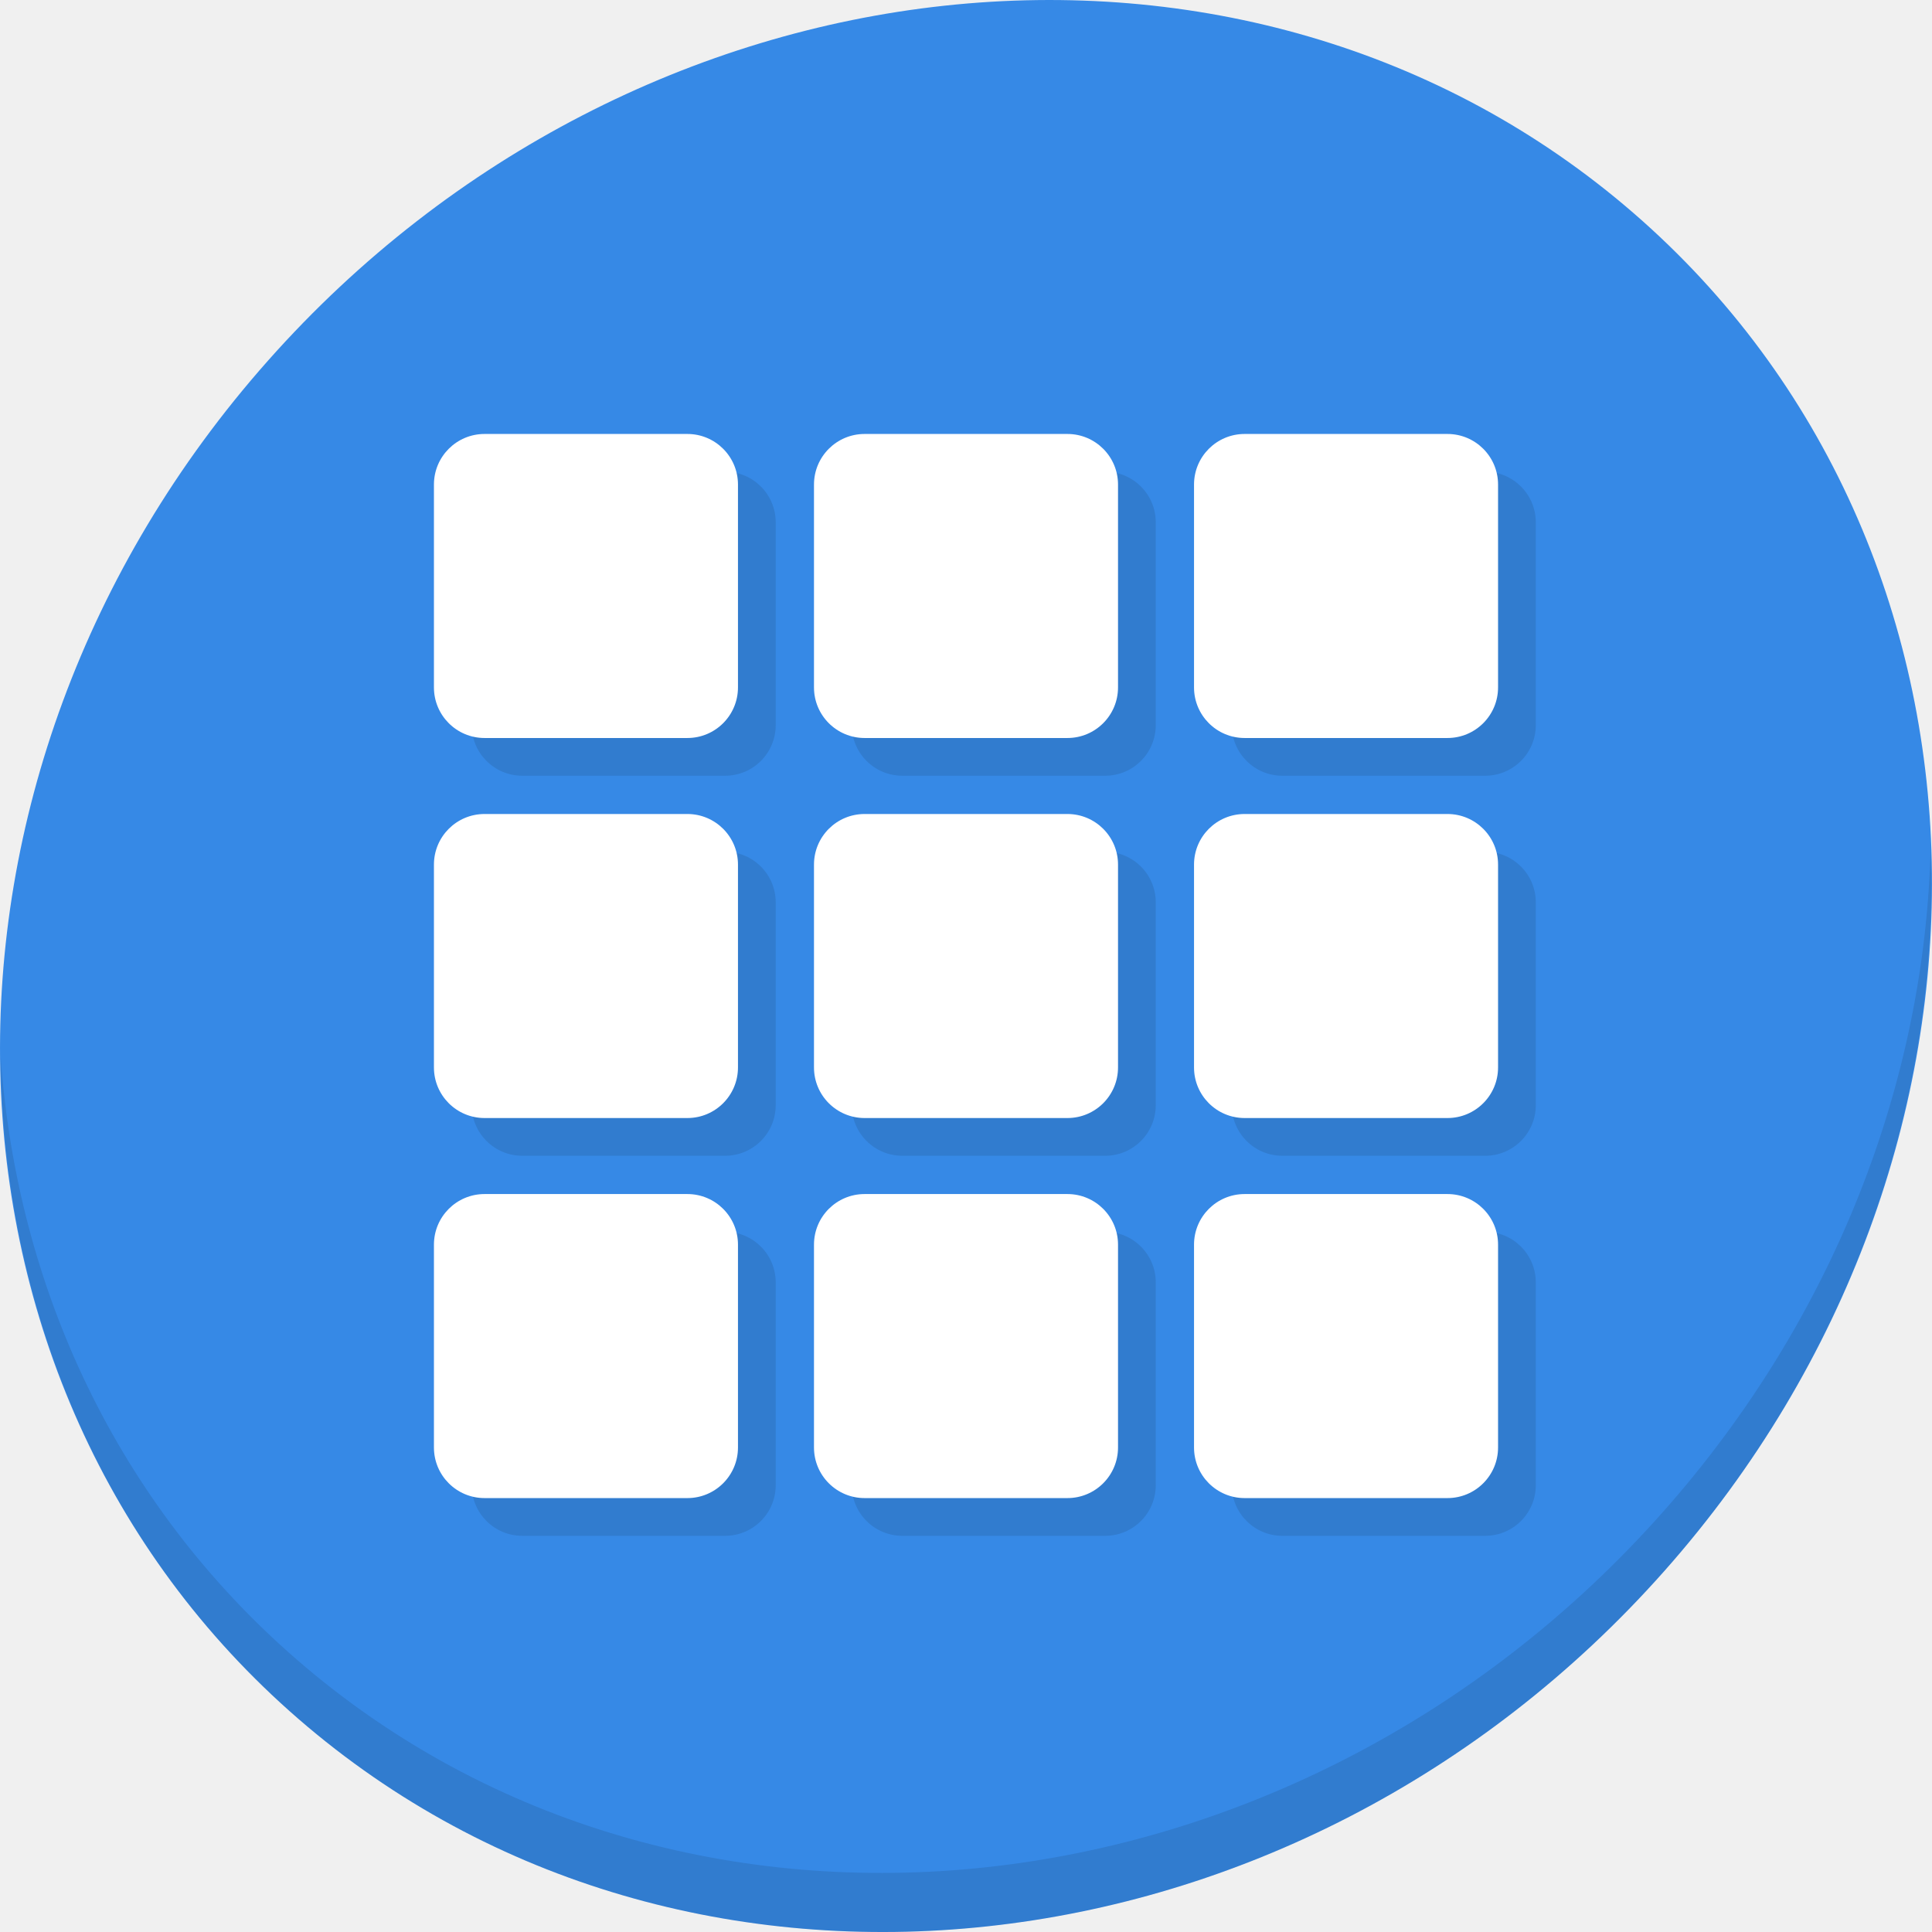
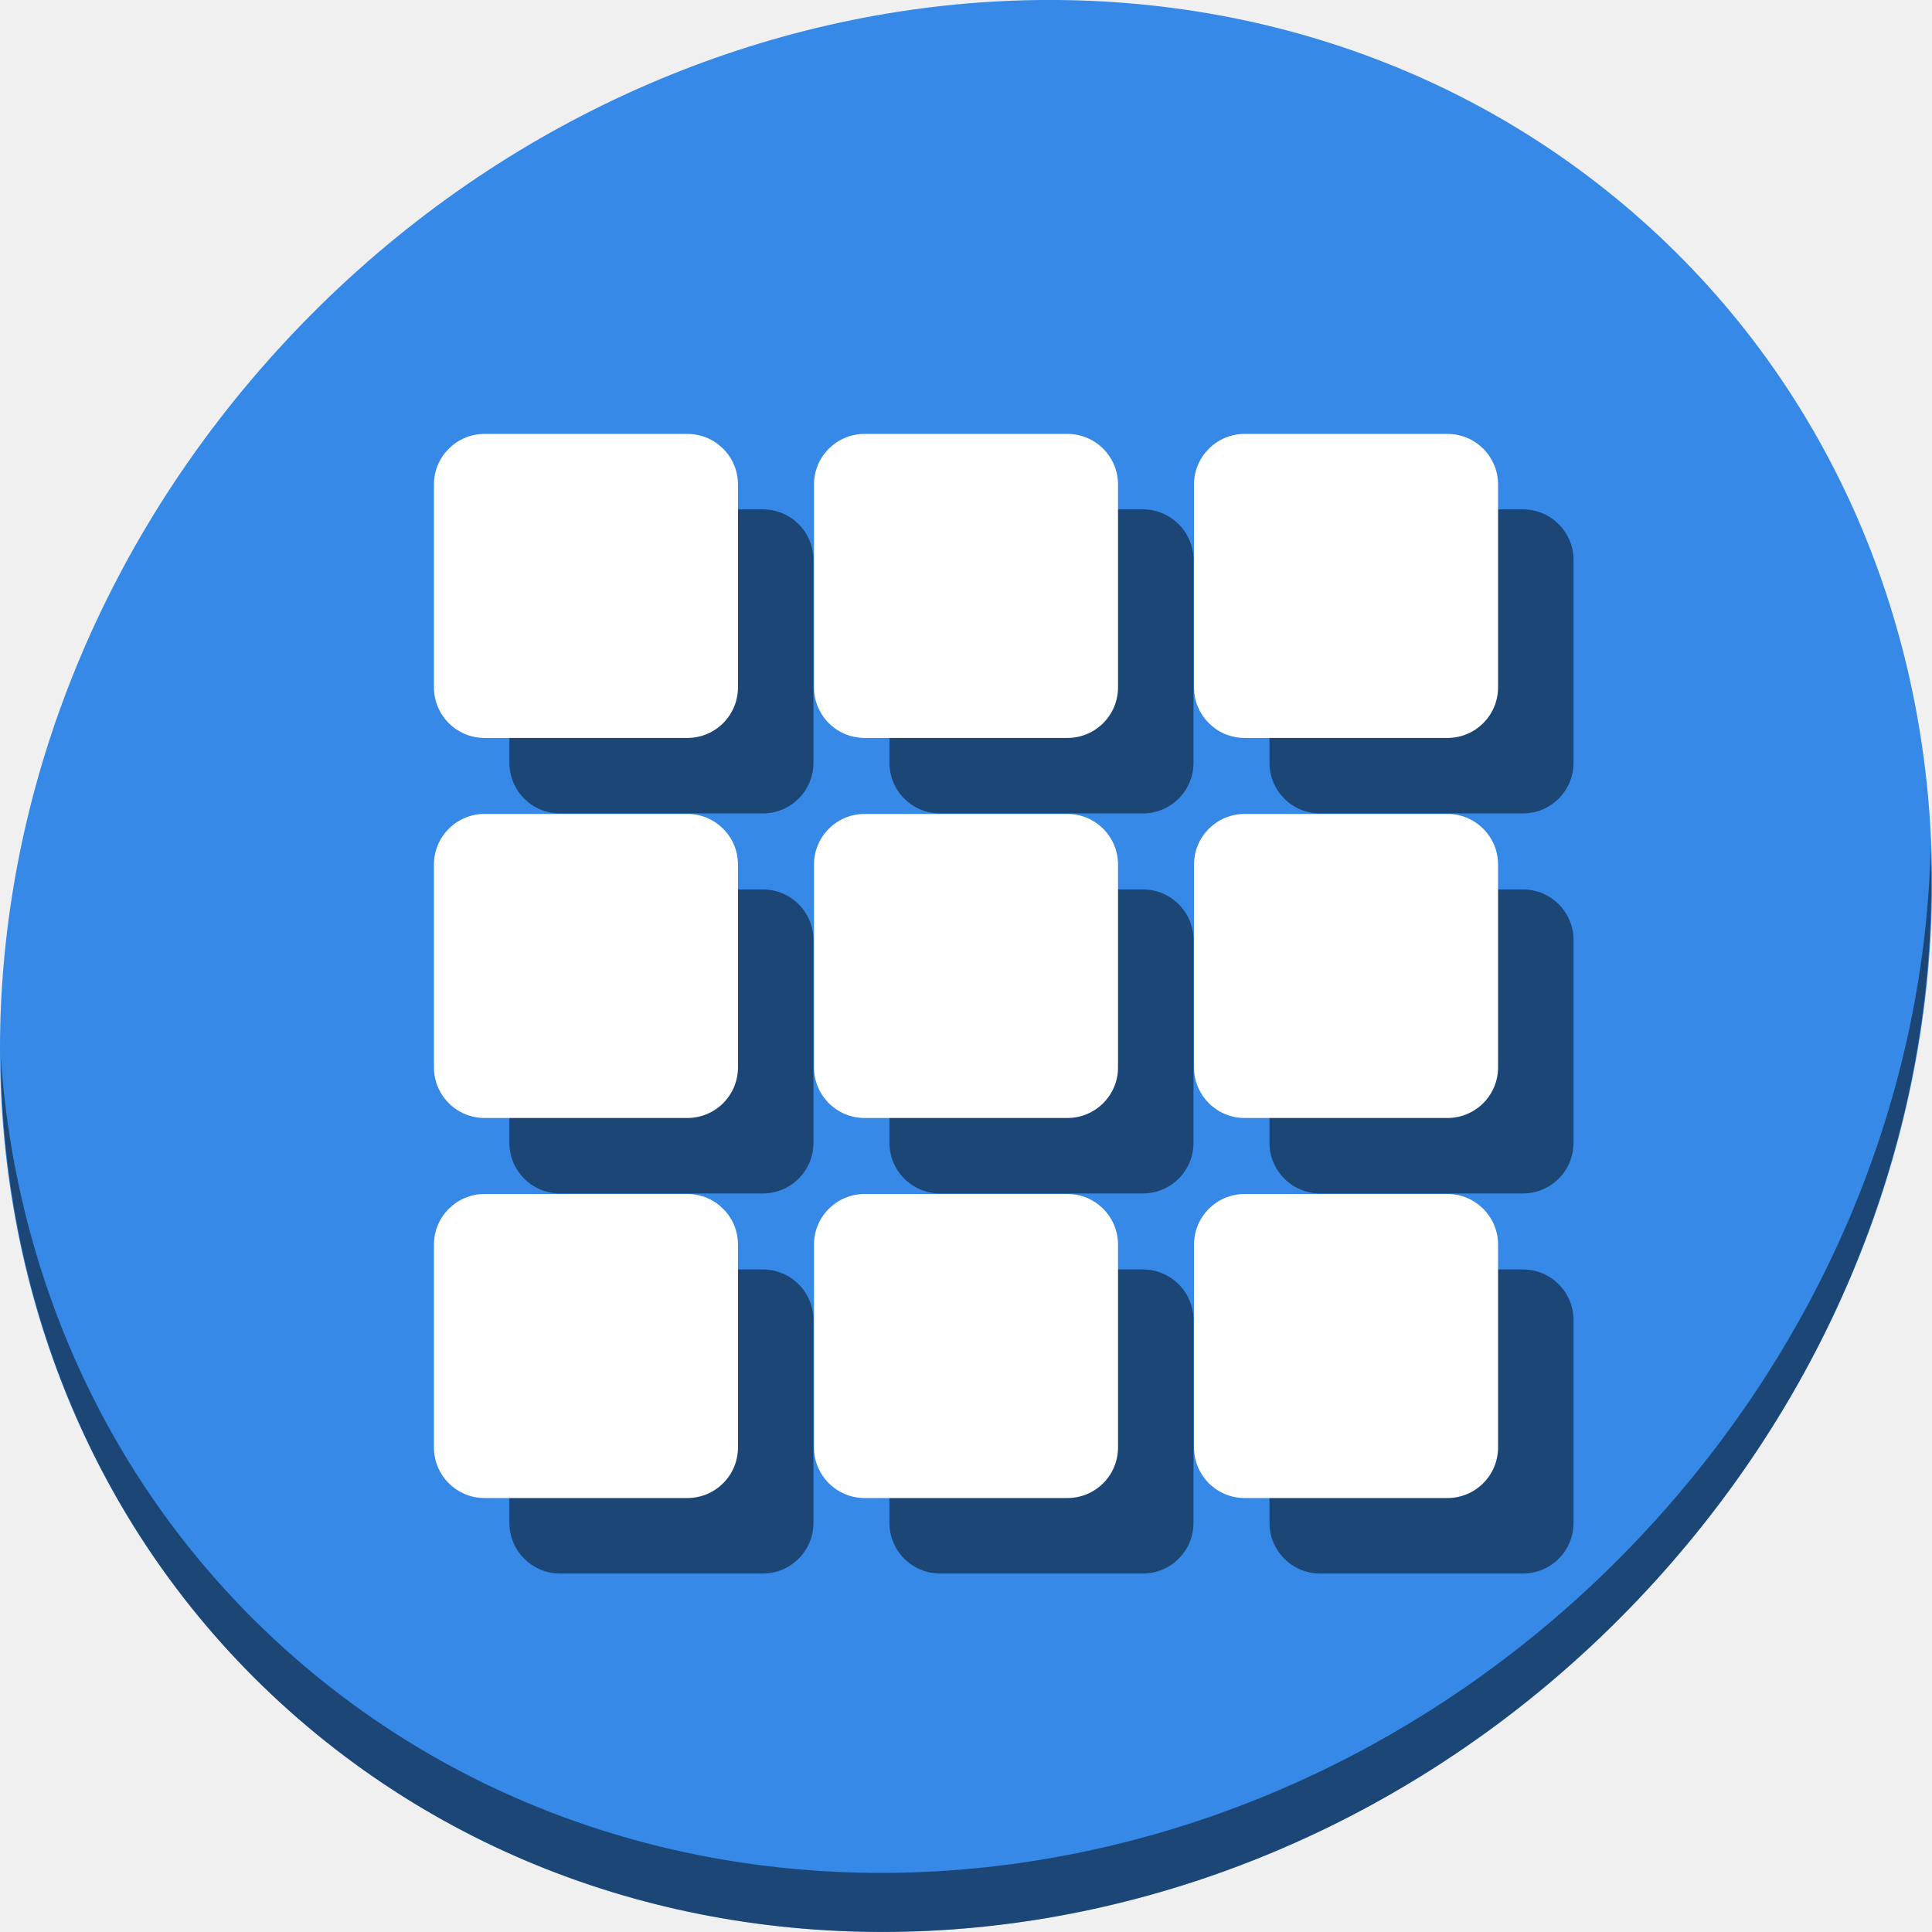
<svg xmlns="http://www.w3.org/2000/svg" width="22" height="22" viewBox="0 0 22 22" id="svg2" version="1.1">
  <defs id="defs4" />
  <g id="layer1" transform="translate(0,-1030.362)">
-     <g transform="matrix(0.1624016,0,0,0.1624016,-6.4278092e-7,1004.129)" id="g920">
-       <path style="fill:#3689e6;fill-opacity:1;stroke-width:2.939" d="m 114.542,176.475 c 27.039,23.435 28,66.066 2.148,95.223 -25.852,29.157 -68.726,33.795 -95.764,10.359 -27.039,-23.435 -28,-66.066 -2.148,-95.223 25.852,-29.157 68.726,-33.795 95.764,-10.359 z" id="path27" />
-       <path style="opacity:0.1;stroke-width:2.939" d="m 135.37,221.039 c -0.41,16.222 -6.657,32.849 -18.777,46.518 C 90.741,296.713 47.868,301.351 20.83,277.916 8.156,266.932 1.19,251.736 0.051,235.677 c 0.16,17.557 7.124,34.463 20.872,46.379 27.039,23.435 69.914,18.795 95.764,-10.359 13.151,-14.832 19.316,-33.15 18.683,-50.658 z" id="path51" />
-       <g style="fill:#317ccf;fill-opacity:1" id="g896" transform="matrix(1.007144,0,0,1.007141,-3.943036,-7.314443)">
-         <rect ry="3.522" y="200.489" x="36.753" height="21.167" width="21.167" id="rect878" style="fill:#317ccf;fill-opacity:1;stroke:none;stroke-width:1.844;stroke-miterlimit:4;stroke-dasharray:none;stroke-opacity:1" />
-         <rect style="fill:#317ccf;fill-opacity:1;stroke:none;stroke-width:1.844;stroke-miterlimit:4;stroke-dasharray:none;stroke-opacity:1" id="rect880" width="21.167" height="21.167" x="63.212" y="200.489" ry="3.522" />
-         <rect ry="3.522" y="200.489" x="89.67" height="21.167" width="21.167" id="rect882" style="fill:#317ccf;fill-opacity:1;stroke:none;stroke-width:1.844;stroke-miterlimit:4;stroke-dasharray:none;stroke-opacity:1" />
-         <rect style="fill:#317ccf;fill-opacity:1;stroke:none;stroke-width:1.844;stroke-miterlimit:4;stroke-dasharray:none;stroke-opacity:1" id="rect884" width="21.167" height="21.167" x="36.753" y="226.947" ry="3.522" />
-         <rect ry="3.522" y="226.947" x="63.212" height="21.167" width="21.167" id="rect886" style="fill:#317ccf;fill-opacity:1;stroke:none;stroke-width:1.844;stroke-miterlimit:4;stroke-dasharray:none;stroke-opacity:1" />
-         <rect style="fill:#317ccf;fill-opacity:1;stroke:none;stroke-width:1.844;stroke-miterlimit:4;stroke-dasharray:none;stroke-opacity:1" id="rect888" width="21.167" height="21.167" x="89.67" y="226.947" ry="3.522" />
-         <rect ry="3.522" y="253.406" x="36.753" height="21.167" width="21.167" id="rect890" style="fill:#317ccf;fill-opacity:1;stroke:none;stroke-width:1.844;stroke-miterlimit:4;stroke-dasharray:none;stroke-opacity:1" />
-         <rect style="fill:#317ccf;fill-opacity:1;stroke:none;stroke-width:1.844;stroke-miterlimit:4;stroke-dasharray:none;stroke-opacity:1" id="rect892" width="21.167" height="21.167" x="63.212" y="253.406" ry="3.522" />
-         <rect ry="3.522" y="253.406" x="89.67" height="21.167" width="21.167" id="rect894" style="fill:#317ccf;fill-opacity:1;stroke:none;stroke-width:1.844;stroke-miterlimit:4;stroke-dasharray:none;stroke-opacity:1" />
+     <g id="g882" transform="matrix(0.04296875,0,0,0.04296875,-2.0406975e-6,1007.143)">
+       <path style="fill:#3689e6;fill-opacity:1;stroke-width:11.11" d="m 432.913,596.836 c 102.193,88.575 105.827,249.7 8.117,359.899 C 343.32,1066.934 181.28,1084.463 79.087,995.888 -23.106,907.313 -26.74,746.188 70.97,635.989 168.68,525.79 330.72,508.261 432.913,596.836 Z" id="path27" />
+       <path style="opacity:1;fill:#000000;fill-opacity:0.49;stroke-width:11.11" d="M 511.635,765.266 C 510.084,826.577 486.474,889.42 440.669,941.08 342.959,1051.279 180.919,1068.808 78.726,980.233 30.827,938.718 4.497,881.285 0.194,820.591 0.799,886.948 27.117,950.844 79.079,995.881 c 102.193,88.575 264.241,71.037 361.943,-39.153 49.705,-56.058 73.005,-125.291 70.613,-191.462 z" id="path51" />
+       <g style="fill:#000000;fill-opacity:0.49" id="g896" transform="matrix(3.80653,0,0,3.806519,-4.902817,-87.80258)">
+         <rect ry="3.522" y="200.489" x="36.753" height="21.167" width="21.167" id="rect878" style="fill:#000000;fill-opacity:0.49;stroke:none;stroke-width:1.844;stroke-miterlimit:4;stroke-dasharray:none;stroke-opacity:1" />
+         <rect style="fill:#000000;fill-opacity:0.49;stroke:none;stroke-width:1.844;stroke-miterlimit:4;stroke-dasharray:none;stroke-opacity:1" id="rect880" width="21.167" height="21.167" x="63.212" y="200.489" ry="3.522" />
+         <rect ry="3.522" y="200.489" x="89.67" height="21.167" width="21.167" id="rect882" style="fill:#000000;fill-opacity:0.49;stroke:none;stroke-width:1.844;stroke-miterlimit:4;stroke-dasharray:none;stroke-opacity:1" />
+         <rect style="fill:#000000;fill-opacity:0.49;stroke:none;stroke-width:1.844;stroke-miterlimit:4;stroke-dasharray:none;stroke-opacity:1" id="rect884" width="21.167" height="21.167" x="36.753" y="226.947" ry="3.522" />
+         <rect ry="3.522" y="226.947" x="63.212" height="21.167" width="21.167" id="rect886" style="fill:#000000;fill-opacity:0.49;stroke:none;stroke-width:1.844;stroke-miterlimit:4;stroke-dasharray:none;stroke-opacity:1" />
+         <rect style="fill:#000000;fill-opacity:0.49;stroke:none;stroke-width:1.844;stroke-miterlimit:4;stroke-dasharray:none;stroke-opacity:1" id="rect888" width="21.167" height="21.167" x="89.67" y="226.947" ry="3.522" />
+         <rect ry="3.522" y="253.406" x="36.753" height="21.167" width="21.167" id="rect890" style="fill:#000000;fill-opacity:0.49;stroke:none;stroke-width:1.844;stroke-miterlimit:4;stroke-dasharray:none;stroke-opacity:1" />
+         <rect style="fill:#000000;fill-opacity:0.49;stroke:none;stroke-width:1.844;stroke-miterlimit:4;stroke-dasharray:none;stroke-opacity:1" id="rect892" width="21.167" height="21.167" x="63.212" y="253.406" ry="3.522" />
+         <rect ry="3.522" y="253.406" x="89.67" height="21.167" width="21.167" id="rect894" style="fill:#000000;fill-opacity:0.49;stroke:none;stroke-width:1.844;stroke-miterlimit:4;stroke-dasharray:none;stroke-opacity:1" />
      </g>
-       <g transform="matrix(1.007144,0,0,1.007141,-6.58887,-9.960276)" id="g876">
+       <g transform="matrix(3.80653,0,0,3.806519,-24.90283,-107.8027)" id="g876">
        <rect style="fill:#ffffff;fill-opacity:1;stroke:none;stroke-width:1.844;stroke-miterlimit:4;stroke-dasharray:none;stroke-opacity:1" id="rect833" width="21.167" height="21.167" x="36.753" y="200.489" ry="3.522" />
        <rect ry="3.522" y="200.489" x="63.212" height="21.167" width="21.167" id="rect851" style="fill:#ffffff;fill-opacity:1;stroke:none;stroke-width:1.844;stroke-miterlimit:4;stroke-dasharray:none;stroke-opacity:1" />
        <rect style="fill:#ffffff;fill-opacity:1;stroke:none;stroke-width:1.844;stroke-miterlimit:4;stroke-dasharray:none;stroke-opacity:1" id="rect853" width="21.167" height="21.167" x="89.67" y="200.489" ry="3.522" />
        <rect ry="3.522" y="226.947" x="36.753" height="21.167" width="21.167" id="rect855" style="fill:#ffffff;fill-opacity:1;stroke:none;stroke-width:1.844;stroke-miterlimit:4;stroke-dasharray:none;stroke-opacity:1" />
        <rect style="fill:#ffffff;fill-opacity:1;stroke:none;stroke-width:1.844;stroke-miterlimit:4;stroke-dasharray:none;stroke-opacity:1" id="rect857" width="21.167" height="21.167" x="63.212" y="226.947" ry="3.522" />
        <rect ry="3.522" y="226.947" x="89.67" height="21.167" width="21.167" id="rect859" style="fill:#ffffff;fill-opacity:1;stroke:none;stroke-width:1.844;stroke-miterlimit:4;stroke-dasharray:none;stroke-opacity:1" />
        <rect style="fill:#ffffff;fill-opacity:1;stroke:none;stroke-width:1.844;stroke-miterlimit:4;stroke-dasharray:none;stroke-opacity:1" id="rect861" width="21.167" height="21.167" x="36.753" y="253.406" ry="3.522" />
        <rect ry="3.522" y="253.406" x="63.212" height="21.167" width="21.167" id="rect863" style="fill:#ffffff;fill-opacity:1;stroke:none;stroke-width:1.844;stroke-miterlimit:4;stroke-dasharray:none;stroke-opacity:1" />
        <rect style="fill:#ffffff;fill-opacity:1;stroke:none;stroke-width:1.844;stroke-miterlimit:4;stroke-dasharray:none;stroke-opacity:1" id="rect865" width="21.167" height="21.167" x="89.67" y="253.406" ry="3.522" />
      </g>
    </g>
  </g>
</svg>
